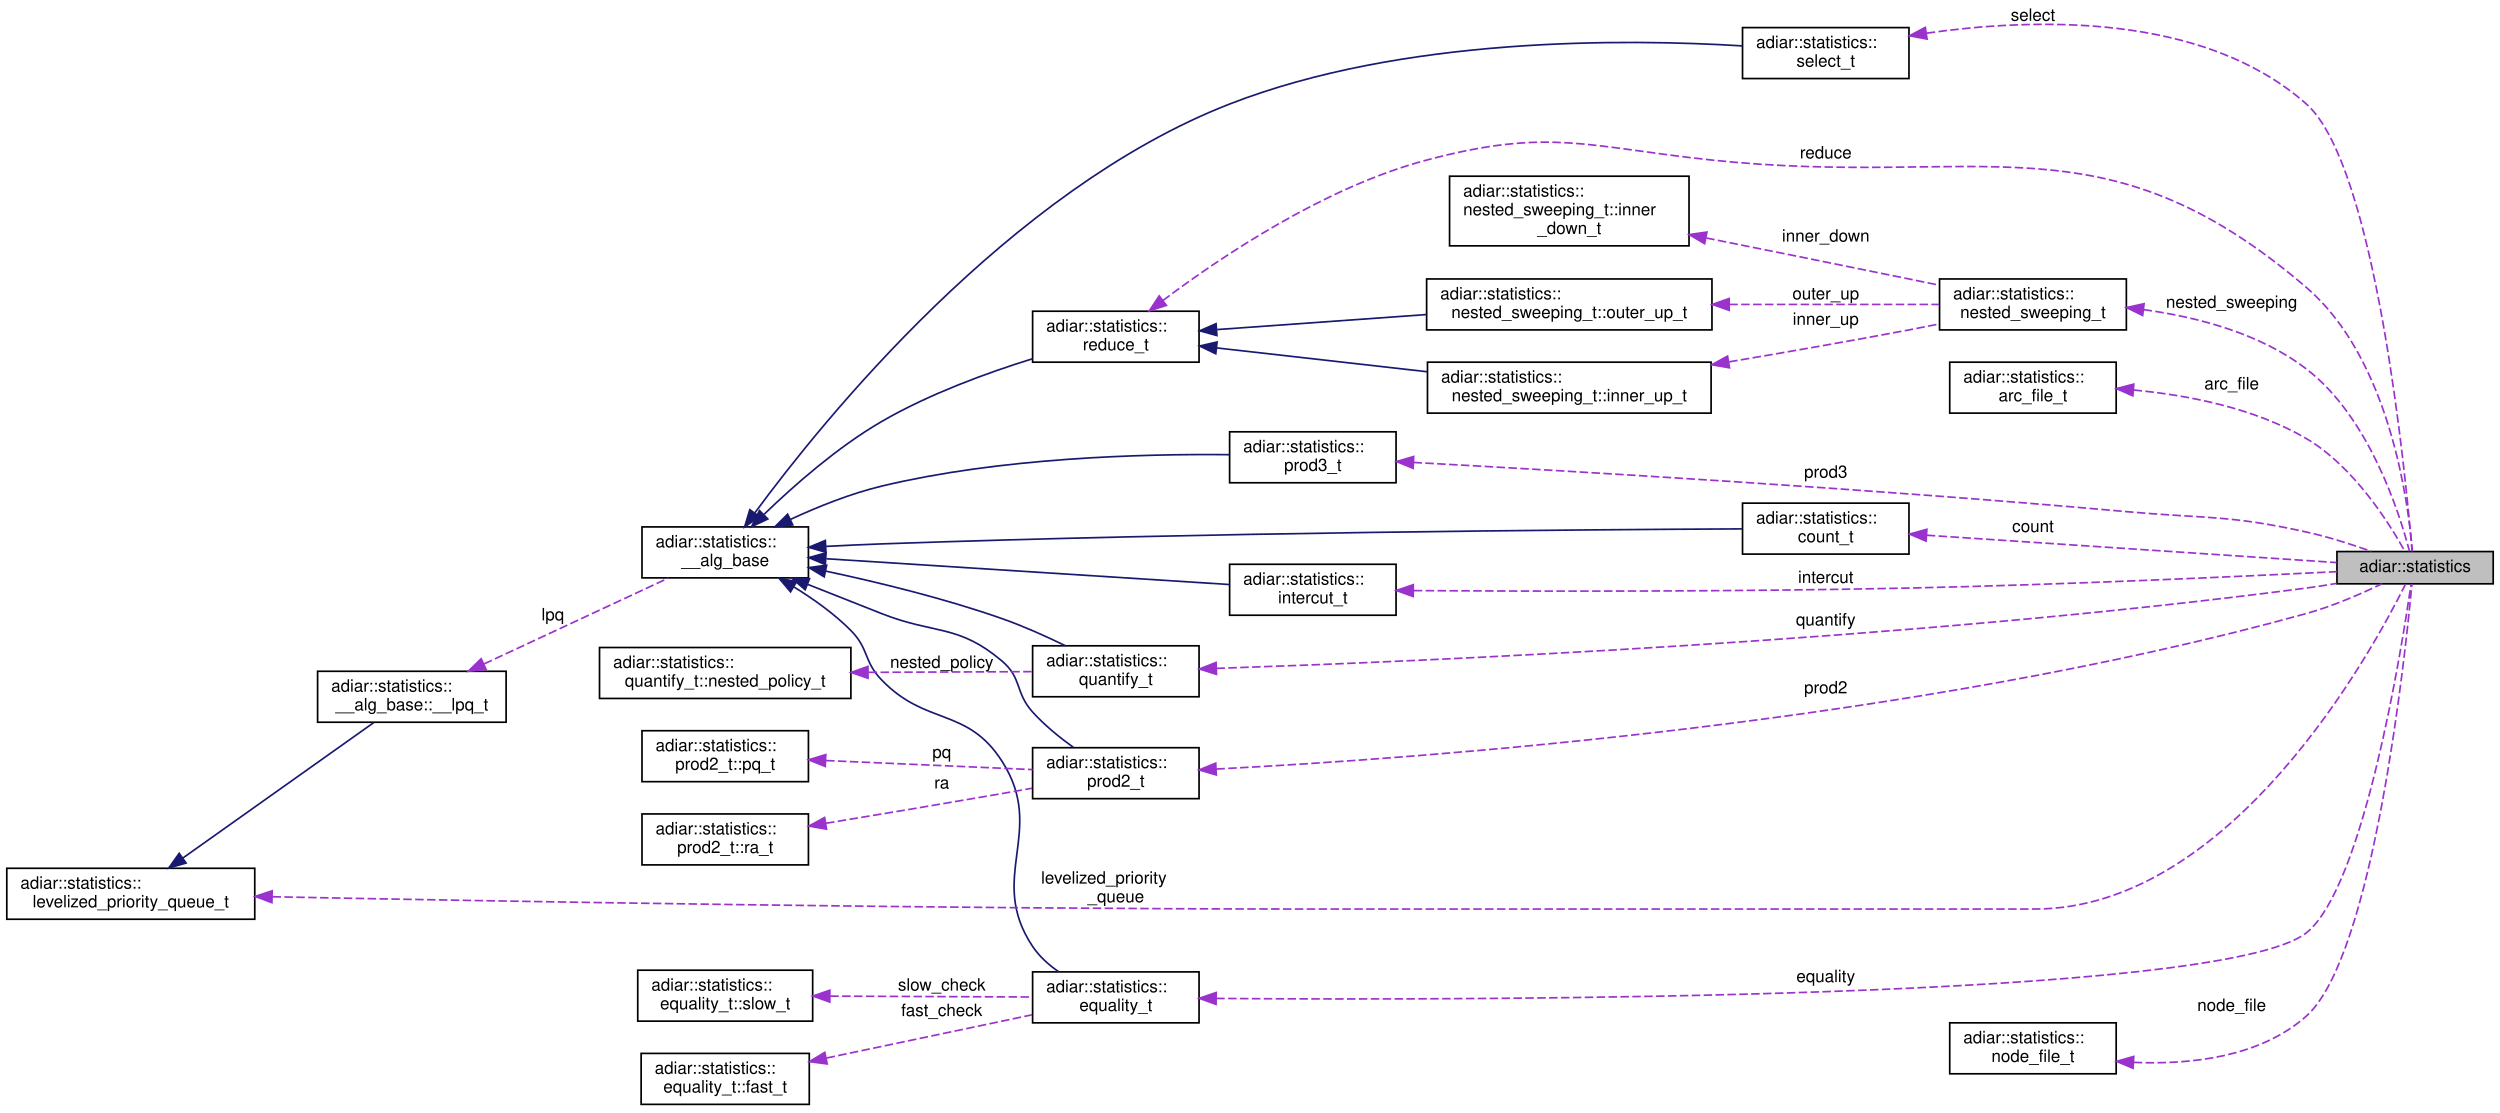
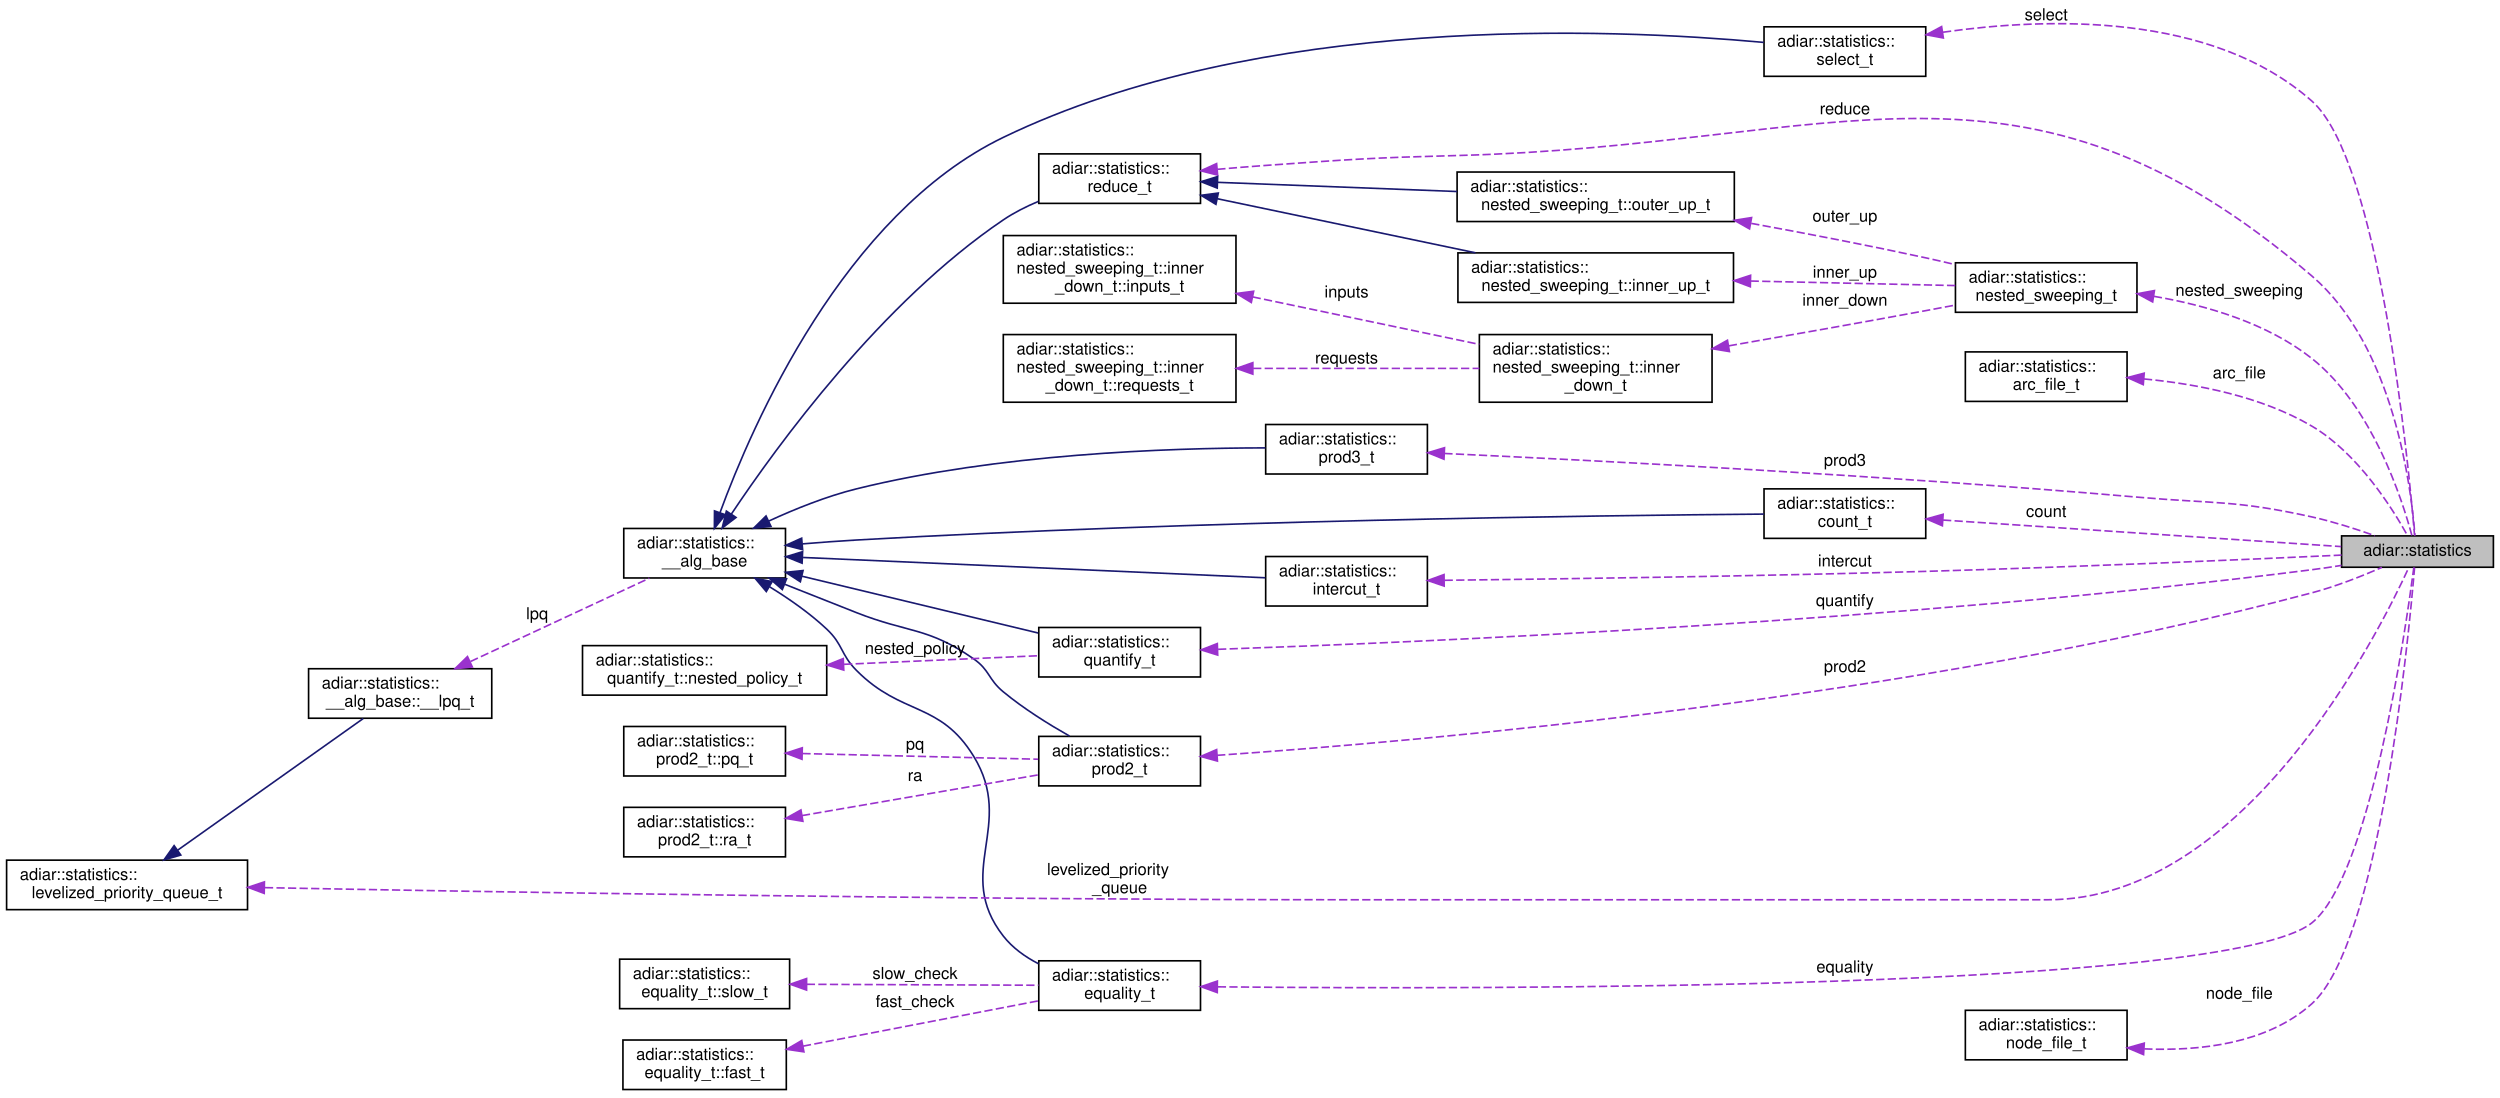
- <svg xmlns="http://www.w3.org/2000/svg" xmlns:xlink="http://www.w3.org/1999/xlink" width="1472pt" height="655pt" viewBox="0.00 0.00 1472.00 654.50">
-   <g id="graph0" class="graph" transform="scale(1 1) rotate(0) translate(4 650.5)">
+ <svg xmlns="http://www.w3.org/2000/svg" xmlns:xlink="http://www.w3.org/1999/xlink" width="1515pt" height="665pt" viewBox="0.00 0.00 1515.00 664.50">
+   <g id="graph0" class="graph" transform="scale(1 1) rotate(0) translate(4 660.5)">
    <g id="node1" class="node">
      <g id="a_node1">
        <a xlink:title="Available statistics from algorithm's and data structures.">
-           <polygon fill="#bfbfbf" stroke="black" points="1372,-307 1372,-326 1464,-326 1464,-307 1372,-307" />
-           <text text-anchor="middle" x="1418" y="-314" font-family="Helvetica,sans-Serif" font-size="10.00">adiar::statistics</text>
+           <polygon fill="#bfbfbf" stroke="black" points="1415,-317 1415,-336 1507,-336 1507,-317 1415,-317" />
+           <text text-anchor="middle" x="1461" y="-324" font-family="Helvetica,sans-Serif" font-size="10.00">adiar::statistics</text>
        </a>
      </g>
    </g>
    <g id="node2" class="node">
      <g id="a_node2">
        <a xlink:href="structadiar_1_1statistics_1_1intercut__t.html" target="_top" xlink:title="Intercut algorithm statistics.">
-           <polygon fill="none" stroke="black" points="720,-288.5 720,-318.5 818,-318.5 818,-288.5 720,-288.5" />
-           <text text-anchor="start" x="728" y="-306.5" font-family="Helvetica,sans-Serif" font-size="10.00">adiar::statistics::</text>
-           <text text-anchor="middle" x="769" y="-295.5" font-family="Helvetica,sans-Serif" font-size="10.00">intercut_t</text>
+           <polygon fill="none" stroke="black" points="763,-293.5 763,-323.5 861,-323.5 861,-293.5 763,-293.5" />
+           <text text-anchor="start" x="771" y="-311.5" font-family="Helvetica,sans-Serif" font-size="10.00">adiar::statistics::</text>
+           <text text-anchor="middle" x="812" y="-300.5" font-family="Helvetica,sans-Serif" font-size="10.00">intercut_t</text>
        </a>
      </g>
    </g>
    <g id="edge1" class="edge">
-       <path fill="none" stroke="#9a32cd" stroke-dasharray="5,2" d="M828.43,-303C897.92,-302.55 1017.43,-302.28 1120,-304.5 1209.38,-306.43 1313.81,-311.25 1371.98,-314.15" />
-       <polygon fill="#9a32cd" stroke="#9a32cd" points="828.11,-299.5 818.13,-303.07 828.15,-306.5 828.11,-299.5" />
-       <text text-anchor="middle" x="1071" y="-307.5" font-family="Helvetica,sans-Serif" font-size="10.00"> intercut</text>
+       <path fill="none" stroke="#9a32cd" stroke-dasharray="5,2" d="M871.43,-309.09C940.93,-309.88 1060.44,-311.55 1163,-314.5 1252.37,-317.07 1356.8,-321.66 1414.98,-324.36" />
+       <polygon fill="#9a32cd" stroke="#9a32cd" points="871.17,-305.58 861.13,-308.97 871.09,-312.58 871.17,-305.58" />
+       <text text-anchor="middle" x="1114" y="-317.5" font-family="Helvetica,sans-Serif" font-size="10.00"> intercut</text>
    </g>
    <g id="node3" class="node">
      <g id="a_node3">
        <a xlink:href="structadiar_1_1statistics_1_1____alg__base.html" target="_top" xlink:title="Common statistics for all algorithms.">
          <polygon fill="none" stroke="black" points="374,-310.5 374,-340.5 472,-340.5 472,-310.5 374,-310.5" />
          <text text-anchor="start" x="382" y="-328.5" font-family="Helvetica,sans-Serif" font-size="10.00">adiar::statistics::</text>
          <text text-anchor="middle" x="423" y="-317.5" font-family="Helvetica,sans-Serif" font-size="10.00">__alg_base</text>
        </a>
      </g>
    </g>
    <g id="edge2" class="edge">
-       <path fill="none" stroke="midnightblue" d="M482.56,-321.75C549.45,-317.48 657.66,-310.56 719.86,-306.58" />
-       <polygon fill="midnightblue" stroke="midnightblue" points="481.95,-318.29 472.19,-322.42 482.4,-325.27 481.95,-318.29" />
+       <path fill="none" stroke="midnightblue" d="M482.65,-322.92C559.2,-319.56 691.75,-313.74 762.77,-310.62" />
+       <polygon fill="midnightblue" stroke="midnightblue" points="482.07,-319.45 472.23,-323.38 482.38,-326.44 482.07,-319.45" />
    </g>
    <g id="node6" class="node">
      <g id="a_node6">
        <a xlink:href="structadiar_1_1statistics_1_1select__t.html" target="_top" xlink:title="Select algorithm statistics.">
-           <polygon fill="none" stroke="black" points="1022,-604.5 1022,-634.5 1120,-634.5 1120,-604.5 1022,-604.5" />
-           <text text-anchor="start" x="1030" y="-622.5" font-family="Helvetica,sans-Serif" font-size="10.00">adiar::statistics::</text>
-           <text text-anchor="middle" x="1071" y="-611.5" font-family="Helvetica,sans-Serif" font-size="10.00">select_t</text>
+           <polygon fill="none" stroke="black" points="1065,-614.5 1065,-644.5 1163,-644.5 1163,-614.5 1065,-614.5" />
+           <text text-anchor="start" x="1073" y="-632.5" font-family="Helvetica,sans-Serif" font-size="10.00">adiar::statistics::</text>
+           <text text-anchor="middle" x="1114" y="-621.5" font-family="Helvetica,sans-Serif" font-size="10.00">select_t</text>
        </a>
      </g>
    </g>
    <g id="edge6" class="edge">
-       <path fill="none" stroke="midnightblue" d="M440.51,-348.86C480.76,-403.53 590.22,-539 720,-589.5 821.88,-629.14 952.68,-627.98 1021.96,-623.72" />
-       <polygon fill="midnightblue" stroke="midnightblue" points="443.15,-346.54 434.44,-340.5 437.49,-350.65 443.15,-346.54" />
+       <path fill="none" stroke="midnightblue" d="M432.28,-349.98C451.98,-403.7 507.35,-530.82 604,-577.5 758.97,-652.35 970.92,-643.69 1064.84,-635.05" />
+       <polygon fill="midnightblue" stroke="midnightblue" points="435.57,-348.79 428.91,-340.55 428.98,-351.15 435.57,-348.79" />
    </g>
    <g id="node8" class="node">
      <g id="a_node8">
        <a xlink:href="structadiar_1_1statistics_1_1prod2__t.html" target="_top" xlink:title="2-ary Product Construction algorithm statistics.">
-           <polygon fill="none" stroke="black" points="604,-180.5 604,-210.5 702,-210.5 702,-180.5 604,-180.5" />
-           <text text-anchor="start" x="612" y="-198.5" font-family="Helvetica,sans-Serif" font-size="10.00">adiar::statistics::</text>
-           <text text-anchor="middle" x="653" y="-187.5" font-family="Helvetica,sans-Serif" font-size="10.00">prod2_t</text>
+           <polygon fill="none" stroke="black" points="625.5,-184.5 625.5,-214.5 723.5,-214.5 723.5,-184.5 625.5,-184.5" />
+           <text text-anchor="start" x="633.5" y="-202.5" font-family="Helvetica,sans-Serif" font-size="10.00">adiar::statistics::</text>
+           <text text-anchor="middle" x="674.5" y="-191.5" font-family="Helvetica,sans-Serif" font-size="10.00">prod2_t</text>
        </a>
      </g>
    </g>
    <g id="edge9" class="edge">
-       <path fill="none" stroke="midnightblue" d="M471.52,-306.69C485.52,-301.15 500.88,-295.08 515,-289.5 546.55,-277.04 560.12,-283.43 586,-261.5 597.86,-251.45 593.59,-243.05 604,-231.5 610.98,-223.76 619.83,-216.58 628.02,-210.69" />
+       <path fill="none" stroke="midnightblue" d="M471.52,-306.69C485.52,-301.15 500.88,-295.08 515,-289.5 546.55,-277.04 558.14,-280.84 586,-261.5 595.82,-254.68 594.78,-249.12 604,-241.5 616.28,-231.35 631.26,-221.98 644.16,-214.67" />
      <polygon fill="midnightblue" stroke="midnightblue" points="470.08,-303.49 462.07,-310.43 472.66,-310 470.08,-303.49" />
    </g>
    <g id="node13" class="node">
      <g id="a_node13">
        <a xlink:href="structadiar_1_1statistics_1_1reduce__t.html" target="_top" xlink:title="Reduce algorithm statistics.">
-           <polygon fill="none" stroke="black" points="604,-437.5 604,-467.5 702,-467.5 702,-437.5 604,-437.5" />
-           <text text-anchor="start" x="612" y="-455.5" font-family="Helvetica,sans-Serif" font-size="10.00">adiar::statistics::</text>
-           <text text-anchor="middle" x="653" y="-444.5" font-family="Helvetica,sans-Serif" font-size="10.00">reduce_t</text>
+           <polygon fill="none" stroke="black" points="625.5,-537.5 625.5,-567.5 723.5,-567.5 723.5,-537.5 625.5,-537.5" />
+           <text text-anchor="start" x="633.5" y="-555.5" font-family="Helvetica,sans-Serif" font-size="10.00">adiar::statistics::</text>
+           <text text-anchor="middle" x="674.5" y="-544.5" font-family="Helvetica,sans-Serif" font-size="10.00">reduce_t</text>
        </a>
      </g>
    </g>
    <g id="edge15" class="edge">
-       <path fill="none" stroke="midnightblue" d="M445.92,-347.94C463.37,-364.79 489.08,-387.45 515,-402.5 542.81,-418.65 576.74,-431.08 603.88,-439.51" />
-       <polygon fill="midnightblue" stroke="midnightblue" points="448.1,-345.17 438.51,-340.66 443.19,-350.16 448.1,-345.17" />
-     </g>
-     <g id="node16" class="node">
-       <g id="a_node16">
-         <a xlink:href="structadiar_1_1statistics_1_1quantify__t.html" target="_top" xlink:title="Quantification algorithm statistics.">
-           <polygon fill="none" stroke="black" points="604,-240.5 604,-270.5 702,-270.5 702,-240.5 604,-240.5" />
-           <text text-anchor="start" x="612" y="-258.5" font-family="Helvetica,sans-Serif" font-size="10.00">adiar::statistics::</text>
-           <text text-anchor="middle" x="653" y="-247.5" font-family="Helvetica,sans-Serif" font-size="10.00">quantify_t</text>
-         </a>
-       </g>
-     </g>
-     <g id="edge20" class="edge">
-       <path fill="none" stroke="midnightblue" d="M482.09,-314.5C513.33,-307.85 552.26,-298.35 586,-286.5 598.54,-282.1 611.9,-276.09 623.29,-270.54" />
-       <polygon fill="midnightblue" stroke="midnightblue" points="481.3,-311.09 472.23,-316.56 482.74,-317.94 481.3,-311.09" />
+       <path fill="none" stroke="midnightblue" d="M439.16,-349.16C466.99,-390.85 530.21,-477.65 604,-527.5 610.48,-531.88 617.82,-535.59 625.24,-538.7" />
+       <polygon fill="midnightblue" stroke="midnightblue" points="442.04,-347.17 433.61,-340.75 436.19,-351.03 442.04,-347.17" />
    </g>
    <g id="node18" class="node">
      <g id="a_node18">
+         <a xlink:href="structadiar_1_1statistics_1_1quantify__t.html" target="_top" xlink:title="Quantification algorithm statistics.">
+           <polygon fill="none" stroke="black" points="625.5,-250.5 625.5,-280.5 723.5,-280.5 723.5,-250.5 625.5,-250.5" />
+           <text text-anchor="start" x="633.5" y="-268.5" font-family="Helvetica,sans-Serif" font-size="10.00">adiar::statistics::</text>
+           <text text-anchor="middle" x="674.5" y="-257.5" font-family="Helvetica,sans-Serif" font-size="10.00">quantify_t</text>
+         </a>
+       </g>
+     </g>
+     <g id="edge22" class="edge">
+       <path fill="none" stroke="midnightblue" d="M481.96,-311.56C525.41,-301.11 584.18,-286.98 625.12,-277.14" />
+       <polygon fill="midnightblue" stroke="midnightblue" points="481.01,-308.19 472.11,-313.93 482.65,-315 481.01,-308.19" />
+     </g>
+     <g id="node20" class="node">
+       <g id="a_node20">
        <a xlink:href="structadiar_1_1statistics_1_1prod3__t.html" target="_top" xlink:title="3-ary Product Construction algorithm statistics.">
-           <polygon fill="none" stroke="black" points="720,-366.5 720,-396.5 818,-396.5 818,-366.5 720,-366.5" />
-           <text text-anchor="start" x="728" y="-384.5" font-family="Helvetica,sans-Serif" font-size="10.00">adiar::statistics::</text>
-           <text text-anchor="middle" x="769" y="-373.5" font-family="Helvetica,sans-Serif" font-size="10.00">prod3_t</text>
-         </a>
-       </g>
-     </g>
-     <g id="edge23" class="edge">
-       <path fill="none" stroke="midnightblue" d="M461.31,-344.87C477.4,-352.33 496.7,-360.1 515,-364.5 584.77,-381.28 668.26,-383.58 719.71,-383.04" />
-       <polygon fill="midnightblue" stroke="midnightblue" points="462.77,-341.69 452.24,-340.55 459.76,-348.01 462.77,-341.69" />
-     </g>
-     <g id="node19" class="node">
-       <g id="a_node19">
+           <polygon fill="none" stroke="black" points="763,-373.5 763,-403.5 861,-403.5 861,-373.5 763,-373.5" />
+           <text text-anchor="start" x="771" y="-391.5" font-family="Helvetica,sans-Serif" font-size="10.00">adiar::statistics::</text>
+           <text text-anchor="middle" x="812" y="-380.5" font-family="Helvetica,sans-Serif" font-size="10.00">prod3_t</text>
+         </a>
+       </g>
+     </g>
+     <g id="edge25" class="edge">
+       <path fill="none" stroke="midnightblue" d="M461.71,-344.92C477.73,-352.3 496.87,-360.01 515,-364.5 600.45,-385.67 703.6,-389.28 762.82,-389.33" />
+       <polygon fill="midnightblue" stroke="midnightblue" points="463.21,-341.75 452.67,-340.64 460.21,-348.08 463.21,-341.75" />
+     </g>
+     <g id="node21" class="node">
+       <g id="a_node21">
        <a xlink:href="structadiar_1_1statistics_1_1equality__t.html" target="_top" xlink:title="Equality Checking algorithm statistics.">
-           <polygon fill="none" stroke="black" points="604,-48.5 604,-78.5 702,-78.5 702,-48.5 604,-48.5" />
-           <text text-anchor="start" x="612" y="-66.5" font-family="Helvetica,sans-Serif" font-size="10.00">adiar::statistics::</text>
-           <text text-anchor="middle" x="653" y="-55.5" font-family="Helvetica,sans-Serif" font-size="10.00">equality_t</text>
-         </a>
-       </g>
-     </g>
-     <g id="edge26" class="edge">
-       <path fill="none" stroke="midnightblue" d="M463.37,-305.19C475.01,-298.05 487.24,-289.32 497,-279.5 507.69,-268.74 504.48,-261.43 515,-250.5 541.4,-223.05 565.45,-234.57 586,-202.5 612.5,-161.16 576.77,-134.36 604,-93.5 607.92,-87.61 613.44,-82.66 619.34,-78.59" />
-       <polygon fill="midnightblue" stroke="midnightblue" points="461.47,-302.25 454.63,-310.34 465.02,-308.28 461.47,-302.25" />
-     </g>
-     <g id="node22" class="node">
-       <g id="a_node22">
+           <polygon fill="none" stroke="black" points="625.5,-48.5 625.5,-78.5 723.5,-78.5 723.5,-48.5 625.5,-48.5" />
+           <text text-anchor="start" x="633.5" y="-66.5" font-family="Helvetica,sans-Serif" font-size="10.00">adiar::statistics::</text>
+           <text text-anchor="middle" x="674.5" y="-55.5" font-family="Helvetica,sans-Serif" font-size="10.00">equality_t</text>
+         </a>
+       </g>
+     </g>
+     <g id="edge28" class="edge">
+       <path fill="none" stroke="midnightblue" d="M462.36,-305.15C474.16,-297.91 486.74,-289.15 497,-279.5 506.98,-270.12 505.36,-264.22 515,-254.5 542.55,-226.73 565.52,-235.82 586,-202.5 611.71,-160.67 573.76,-132.18 604,-93.5 609.58,-86.36 617.21,-80.88 625.36,-76.7" />
+       <polygon fill="midnightblue" stroke="midnightblue" points="460.37,-302.26 453.54,-310.36 463.93,-308.29 460.37,-302.26" />
+     </g>
+     <g id="node24" class="node">
+       <g id="a_node24">
        <a xlink:href="structadiar_1_1statistics_1_1count__t.html" target="_top" xlink:title="Counting algorithm statistics.">
-           <polygon fill="none" stroke="black" points="1022,-324.5 1022,-354.5 1120,-354.5 1120,-324.5 1022,-324.5" />
-           <text text-anchor="start" x="1030" y="-342.5" font-family="Helvetica,sans-Serif" font-size="10.00">adiar::statistics::</text>
-           <text text-anchor="middle" x="1071" y="-331.5" font-family="Helvetica,sans-Serif" font-size="10.00">count_t</text>
-         </a>
-       </g>
-     </g>
-     <g id="edge30" class="edge">
-       <path fill="none" stroke="midnightblue" d="M482.39,-329.04C493.23,-329.61 504.46,-330.12 515,-330.5 702.32,-337.16 925.37,-338.9 1021.73,-339.34" />
-       <polygon fill="midnightblue" stroke="midnightblue" points="482.33,-325.54 472.16,-328.49 481.95,-332.53 482.33,-325.54" />
+           <polygon fill="none" stroke="black" points="1065,-334.5 1065,-364.5 1163,-364.5 1163,-334.5 1065,-334.5" />
+           <text text-anchor="start" x="1073" y="-352.5" font-family="Helvetica,sans-Serif" font-size="10.00">adiar::statistics::</text>
+           <text text-anchor="middle" x="1114" y="-341.5" font-family="Helvetica,sans-Serif" font-size="10.00">count_t</text>
+         </a>
+       </g>
+     </g>
+     <g id="edge32" class="edge">
+       <path fill="none" stroke="midnightblue" d="M482.37,-331.16C493.21,-332.06 504.44,-332.9 515,-333.5 719.26,-345.2 963.27,-348.37 1064.9,-349.21" />
+       <polygon fill="midnightblue" stroke="midnightblue" points="482.39,-327.65 472.13,-330.28 481.8,-334.63 482.39,-327.65" />
    </g>
    <g id="node4" class="node">
      <g id="a_node4">
        <a xlink:href="structadiar_1_1statistics_1_1____alg__base_1_1____lpq__t.html" target="_top" xlink:title="Type and usage of this algorithm's levelized priority queue.">
          <polygon fill="none" stroke="black" points="183,-225.5 183,-255.5 294,-255.5 294,-225.5 183,-225.5" />
          <text text-anchor="start" x="191" y="-243.5" font-family="Helvetica,sans-Serif" font-size="10.00">adiar::statistics::</text>
          <text text-anchor="middle" x="238.5" y="-232.5" font-family="Helvetica,sans-Serif" font-size="10.00">__alg_base::__lpq_t</text>
        </a>
      </g>
    </g>
    <g id="edge3" class="edge">
      <path fill="none" stroke="#9a32cd" stroke-dasharray="5,2" d="M281.06,-259.86C313.95,-275.17 359.23,-296.26 389.5,-310.36" />
      <polygon fill="#9a32cd" stroke="#9a32cd" points="282.25,-256.55 271.71,-255.5 279.29,-262.9 282.25,-256.55" />
      <text text-anchor="middle" x="321.5" y="-285.5" font-family="Helvetica,sans-Serif" font-size="10.00"> lpq</text>
    </g>
    <g id="node5" class="node">
      <g id="a_node5">
        <a xlink:href="structadiar_1_1statistics_1_1levelized__priority__queue__t.html" target="_top" xlink:title="Levelized Priority Queue statistics.">
          <polygon fill="none" stroke="black" points="0,-109.5 0,-139.5 146,-139.5 146,-109.5 0,-109.5" />
          <text text-anchor="start" x="8" y="-127.5" font-family="Helvetica,sans-Serif" font-size="10.00">adiar::statistics::</text>
          <text text-anchor="middle" x="73" y="-116.5" font-family="Helvetica,sans-Serif" font-size="10.00">levelized_priority_queue_t</text>
        </a>
      </g>
    </g>
-     <g id="edge31" class="edge">
-       <path fill="none" stroke="#9a32cd" stroke-dasharray="5,2" d="M156.45,-122.74C286.45,-120.12 547,-115.5 768,-115.5 768,-115.5 768,-115.5 1194,-115.5 1309.71,-115.5 1392.43,-266.65 1412.37,-306.81" />
-       <polygon fill="#9a32cd" stroke="#9a32cd" points="156.11,-119.25 146.18,-122.95 156.25,-126.24 156.11,-119.25" />
-       <text text-anchor="start" x="609" y="-130.5" font-family="Helvetica,sans-Serif" font-size="10.00"> levelized_priority</text>
-       <text text-anchor="middle" x="653" y="-119.5" font-family="Helvetica,sans-Serif" font-size="10.00">_queue</text>
+     <g id="edge33" class="edge">
+       <path fill="none" stroke="#9a32cd" stroke-dasharray="5,2" d="M156.53,-122.84C292.8,-120.23 573.42,-115.5 811,-115.5 811,-115.5 811,-115.5 1237,-115.5 1355.86,-115.5 1436.86,-275.61 1455.76,-316.89" />
+       <polygon fill="#9a32cd" stroke="#9a32cd" points="156.11,-119.34 146.18,-123.03 156.24,-126.34 156.11,-119.34" />
+       <text text-anchor="start" x="630.5" y="-130.5" font-family="Helvetica,sans-Serif" font-size="10.00"> levelized_priority</text>
+       <text text-anchor="middle" x="674.5" y="-119.5" font-family="Helvetica,sans-Serif" font-size="10.00">_queue</text>
    </g>
    <g id="edge4" class="edge">
      <path fill="none" stroke="midnightblue" d="M103.6,-145.5C136.06,-168.53 187.35,-204.92 216.12,-225.33" />
      <polygon fill="midnightblue" stroke="midnightblue" points="105.56,-142.6 95.37,-139.66 101.51,-148.31 105.56,-142.6" />
    </g>
    <g id="edge5" class="edge">
-       <path fill="none" stroke="#9a32cd" stroke-dasharray="5,2" d="M1130.45,-631.23C1193.55,-640.26 1293.17,-643.39 1354,-589.5 1394.87,-553.29 1412.51,-370.64 1416.23,-326.24" />
-       <polygon fill="#9a32cd" stroke="#9a32cd" points="1130.67,-627.73 1120.26,-629.68 1129.62,-634.65 1130.67,-627.73" />
-       <text text-anchor="middle" x="1193" y="-638.5" font-family="Helvetica,sans-Serif" font-size="10.00"> select</text>
+       <path fill="none" stroke="#9a32cd" stroke-dasharray="5,2" d="M1173.45,-641.23C1236.55,-650.26 1336.17,-653.39 1397,-599.5 1437.87,-563.29 1455.51,-380.64 1459.23,-336.24" />
+       <polygon fill="#9a32cd" stroke="#9a32cd" points="1173.67,-637.73 1163.26,-639.68 1172.62,-644.65 1173.67,-637.73" />
+       <text text-anchor="middle" x="1236" y="-648.5" font-family="Helvetica,sans-Serif" font-size="10.00"> select</text>
    </g>
    <g id="node7" class="node">
      <g id="a_node7">
        <a xlink:href="structadiar_1_1statistics_1_1arc__file__t.html" target="_top" xlink:title="Arc Files statistics.">
-           <polygon fill="none" stroke="black" points="1144,-407.5 1144,-437.5 1242,-437.5 1242,-407.5 1144,-407.5" />
-           <text text-anchor="start" x="1152" y="-425.5" font-family="Helvetica,sans-Serif" font-size="10.00">adiar::statistics::</text>
-           <text text-anchor="middle" x="1193" y="-414.5" font-family="Helvetica,sans-Serif" font-size="10.00">arc_file_t</text>
+           <polygon fill="none" stroke="black" points="1187,-417.5 1187,-447.5 1285,-447.5 1285,-417.5 1187,-417.5" />
+           <text text-anchor="start" x="1195" y="-435.5" font-family="Helvetica,sans-Serif" font-size="10.00">adiar::statistics::</text>
+           <text text-anchor="middle" x="1236" y="-424.5" font-family="Helvetica,sans-Serif" font-size="10.00">arc_file_t</text>
        </a>
      </g>
    </g>
    <g id="edge7" class="edge">
-       <path fill="none" stroke="#9a32cd" stroke-dasharray="5,2" d="M1252.23,-421.11C1284.15,-418.1 1323.34,-410.55 1354,-392.5 1381.91,-376.07 1402.95,-342.47 1412.05,-326.02" />
-       <polygon fill="#9a32cd" stroke="#9a32cd" points="1251.82,-417.64 1242.14,-421.94 1252.39,-424.61 1251.82,-417.64" />
-       <text text-anchor="middle" x="1310" y="-421.5" font-family="Helvetica,sans-Serif" font-size="10.00"> arc_file</text>
+       <path fill="none" stroke="#9a32cd" stroke-dasharray="5,2" d="M1295.23,-431.11C1327.15,-428.1 1366.34,-420.55 1397,-402.5 1424.91,-386.07 1445.95,-352.47 1455.05,-336.02" />
+       <polygon fill="#9a32cd" stroke="#9a32cd" points="1294.82,-427.64 1285.14,-431.94 1295.39,-434.61 1294.82,-427.64" />
+       <text text-anchor="middle" x="1353" y="-431.5" font-family="Helvetica,sans-Serif" font-size="10.00"> arc_file</text>
    </g>
    <g id="edge8" class="edge">
-       <path fill="none" stroke="#9a32cd" stroke-dasharray="5,2" d="M712.19,-197.94C833.58,-204.2 1121.78,-225.13 1354,-289.5 1369.48,-293.79 1386.15,-301.06 1398.46,-306.98" />
-       <polygon fill="#9a32cd" stroke="#9a32cd" points="712.17,-194.44 702.01,-197.43 711.82,-201.43 712.17,-194.44" />
-       <text text-anchor="middle" x="1071" y="-242.5" font-family="Helvetica,sans-Serif" font-size="10.00"> prod2</text>
+       <path fill="none" stroke="#9a32cd" stroke-dasharray="5,2" d="M733.57,-203.02C857.35,-211.55 1155.55,-237.5 1397,-301.5 1411.56,-305.36 1427.31,-311.61 1439.42,-316.89" />
+       <polygon fill="#9a32cd" stroke="#9a32cd" points="733.76,-199.53 723.55,-202.34 733.29,-206.51 733.76,-199.53" />
+       <text text-anchor="middle" x="1114" y="-253.5" font-family="Helvetica,sans-Serif" font-size="10.00"> prod2</text>
    </g>
    <g id="node9" class="node">
      <g id="a_node9">
        <a xlink:href="structadiar_1_1statistics_1_1prod2__t_1_1ra__t.html" target="_top" xlink:title="Statistics for the double priority queue implementation.">
          <polygon fill="none" stroke="black" points="374,-141.5 374,-171.5 472,-171.5 472,-141.5 374,-141.5" />
          <text text-anchor="start" x="382" y="-159.5" font-family="Helvetica,sans-Serif" font-size="10.00">adiar::statistics::</text>
          <text text-anchor="middle" x="423" y="-148.5" font-family="Helvetica,sans-Serif" font-size="10.00">prod2_t::ra_t</text>
        </a>
      </g>
    </g>
    <g id="edge10" class="edge">
-       <path fill="none" stroke="#9a32cd" stroke-dasharray="5,2" d="M482.38,-166.02C513.21,-171.1 551.68,-177.52 586,-183.5 591.74,-184.5 597.75,-185.57 603.71,-186.64" />
-       <polygon fill="#9a32cd" stroke="#9a32cd" points="482.67,-162.52 472.23,-164.35 481.53,-169.43 482.67,-162.52" />
-       <text text-anchor="middle" x="550.5" y="-186.5" font-family="Helvetica,sans-Serif" font-size="10.00"> ra</text>
+       <path fill="none" stroke="#9a32cd" stroke-dasharray="5,2" d="M481.96,-166.49C525.41,-173.98 584.18,-184.11 625.12,-191.16" />
+       <polygon fill="#9a32cd" stroke="#9a32cd" points="482.56,-163.04 472.11,-164.79 481.37,-169.94 482.56,-163.04" />
+       <text text-anchor="middle" x="550.5" y="-187.5" font-family="Helvetica,sans-Serif" font-size="10.00"> ra</text>
    </g>
    <g id="node10" class="node">
      <g id="a_node10">
        <a xlink:href="structadiar_1_1statistics_1_1prod2__t_1_1pq__t.html" target="_top" xlink:title="Statistics for the double priority queue implementation.">
          <polygon fill="none" stroke="black" points="374,-190.5 374,-220.5 472,-220.5 472,-190.5 374,-190.5" />
          <text text-anchor="start" x="382" y="-208.5" font-family="Helvetica,sans-Serif" font-size="10.00">adiar::statistics::</text>
          <text text-anchor="middle" x="423" y="-197.5" font-family="Helvetica,sans-Serif" font-size="10.00">prod2_t::pq_t</text>
        </a>
      </g>
    </g>
    <g id="edge11" class="edge">
-       <path fill="none" stroke="#9a32cd" stroke-dasharray="5,2" d="M482.4,-202.94C520.1,-201.29 568.54,-199.16 603.99,-197.61" />
-       <polygon fill="#9a32cd" stroke="#9a32cd" points="481.91,-199.46 472.07,-203.39 482.22,-206.45 481.91,-199.46" />
-       <text text-anchor="middle" x="550.5" y="-204.5" font-family="Helvetica,sans-Serif" font-size="10.00"> pq</text>
+       <path fill="none" stroke="#9a32cd" stroke-dasharray="5,2" d="M482.24,-204.1C525.66,-203.06 584.27,-201.65 625.12,-200.66" />
+       <polygon fill="#9a32cd" stroke="#9a32cd" points="482.02,-200.6 472.11,-204.34 482.19,-207.6 482.02,-200.6" />
+       <text text-anchor="middle" x="550.5" y="-206.5" font-family="Helvetica,sans-Serif" font-size="10.00"> pq</text>
    </g>
    <g id="node11" class="node">
      <g id="a_node11">
        <a xlink:href="structadiar_1_1statistics_1_1nested__sweeping__t.html" target="_top" xlink:title="Nested Sweeping statistics.">
-           <polygon fill="none" stroke="black" points="1138,-456.5 1138,-486.5 1248,-486.5 1248,-456.5 1138,-456.5" />
-           <text text-anchor="start" x="1146" y="-474.5" font-family="Helvetica,sans-Serif" font-size="10.00">adiar::statistics::</text>
-           <text text-anchor="middle" x="1193" y="-463.5" font-family="Helvetica,sans-Serif" font-size="10.00">nested_sweeping_t</text>
+           <polygon fill="none" stroke="black" points="1181,-471.5 1181,-501.5 1291,-501.5 1291,-471.5 1181,-471.5" />
+           <text text-anchor="start" x="1189" y="-489.5" font-family="Helvetica,sans-Serif" font-size="10.00">adiar::statistics::</text>
+           <text text-anchor="middle" x="1236" y="-478.5" font-family="Helvetica,sans-Serif" font-size="10.00">nested_sweeping_t</text>
        </a>
      </g>
    </g>
    <g id="edge12" class="edge">
-       <path fill="none" stroke="#9a32cd" stroke-dasharray="5,2" d="M1258.12,-468.44C1289.69,-464.1 1326.73,-454.45 1354,-433.5 1390.96,-405.11 1408.82,-348.68 1414.71,-326.13" />
-       <polygon fill="#9a32cd" stroke="#9a32cd" points="1257.58,-464.98 1248.08,-469.67 1258.44,-471.93 1257.58,-464.98" />
-       <text text-anchor="middle" x="1310" y="-469.5" font-family="Helvetica,sans-Serif" font-size="10.00"> nested_sweeping</text>
+       <path fill="none" stroke="#9a32cd" stroke-dasharray="5,2" d="M1301.21,-481.19C1332.81,-475.8 1369.83,-465.01 1397,-443.5 1433.54,-414.57 1451.64,-358.45 1457.65,-336.06" />
+       <polygon fill="#9a32cd" stroke="#9a32cd" points="1300.51,-477.76 1291.17,-482.76 1301.59,-484.67 1300.51,-477.76" />
+       <text text-anchor="middle" x="1353" y="-481.5" font-family="Helvetica,sans-Serif" font-size="10.00"> nested_sweeping</text>
    </g>
    <g id="node12" class="node">
      <g id="a_node12">
        <a xlink:href="structadiar_1_1statistics_1_1nested__sweeping__t_1_1outer__up__t.html" target="_top" xlink:title="Outer Reduce Sweep.">
-           <polygon fill="none" stroke="black" points="836,-456.5 836,-486.5 1004,-486.5 1004,-456.5 836,-456.5" />
-           <text text-anchor="start" x="844" y="-474.5" font-family="Helvetica,sans-Serif" font-size="10.00">adiar::statistics::</text>
-           <text text-anchor="middle" x="920" y="-463.5" font-family="Helvetica,sans-Serif" font-size="10.00">nested_sweeping_t::outer_up_t</text>
+           <polygon fill="none" stroke="black" points="879,-526.5 879,-556.5 1047,-556.5 1047,-526.5 879,-526.5" />
+           <text text-anchor="start" x="887" y="-544.5" font-family="Helvetica,sans-Serif" font-size="10.00">adiar::statistics::</text>
+           <text text-anchor="middle" x="963" y="-533.5" font-family="Helvetica,sans-Serif" font-size="10.00">nested_sweeping_t::outer_up_t</text>
        </a>
      </g>
    </g>
    <g id="edge13" class="edge">
-       <path fill="none" stroke="#9a32cd" stroke-dasharray="5,2" d="M1014.21,-471.5C1055.38,-471.5 1102.35,-471.5 1137.67,-471.5" />
-       <polygon fill="#9a32cd" stroke="#9a32cd" points="1014.15,-468 1004.15,-471.5 1014.15,-475 1014.15,-468" />
-       <text text-anchor="middle" x="1071" y="-474.5" font-family="Helvetica,sans-Serif" font-size="10.00"> outer_up</text>
-     </g>
-     <g id="edge24" class="edge">
-       <path fill="none" stroke="#9a32cd" stroke-dasharray="5,2" d="M680.7,-473.79C714.52,-499.27 775.69,-540.48 836,-556.5 908.17,-575.66 929.75,-564.37 1004,-556.5 1162.2,-539.74 1233.21,-585.03 1354,-481.5 1403.12,-439.4 1414.07,-354.61 1416.4,-326.1" />
-       <polygon fill="#9a32cd" stroke="#9a32cd" points="682.78,-470.97 672.71,-467.68 678.52,-476.53 682.78,-470.97" />
-       <text text-anchor="middle" x="1071" y="-557.5" font-family="Helvetica,sans-Serif" font-size="10.00"> reduce</text>
+       <path fill="none" stroke="#9a32cd" stroke-dasharray="5,2" d="M1057.24,-525.38C1090.68,-519.28 1128.62,-511.99 1163,-504.5 1168.79,-503.24 1174.83,-501.85 1180.83,-500.42" />
+       <polygon fill="#9a32cd" stroke="#9a32cd" points="1056.22,-522.01 1047.01,-527.24 1057.47,-528.9 1056.22,-522.01" />
+       <text text-anchor="middle" x="1114" y="-526.5" font-family="Helvetica,sans-Serif" font-size="10.00"> outer_up</text>
+     </g>
+     <g id="edge26" class="edge">
+       <path fill="none" stroke="#9a32cd" stroke-dasharray="5,2" d="M733.67,-558.14C743.46,-559 753.51,-559.82 763,-560.5 814.49,-564.18 827.39,-565.17 879,-566.5 1111.42,-572.51 1220.36,-644.67 1397,-493.5 1446.68,-450.99 1457.26,-365.11 1459.45,-336.23" />
+       <polygon fill="#9a32cd" stroke="#9a32cd" points="733.88,-554.65 723.61,-557.24 733.26,-561.62 733.88,-554.65" />
+       <text text-anchor="middle" x="1114" y="-591.5" font-family="Helvetica,sans-Serif" font-size="10.00"> reduce</text>
    </g>
    <g id="edge14" class="edge">
-       <path fill="none" stroke="midnightblue" d="M712.69,-456.71C748.89,-459.3 795.9,-462.67 835.89,-465.54" />
-       <polygon fill="midnightblue" stroke="midnightblue" points="712.52,-453.19 702.3,-455.96 712.02,-460.17 712.52,-453.19" />
+       <path fill="none" stroke="midnightblue" d="M733.79,-550.26C775.57,-548.66 832.44,-546.47 878.96,-544.69" />
+       <polygon fill="midnightblue" stroke="midnightblue" points="733.64,-546.77 723.78,-550.65 733.9,-553.76 733.64,-546.77" />
    </g>
    <g id="node14" class="node">
      <g id="a_node14">
        <a xlink:href="structadiar_1_1statistics_1_1nested__sweeping__t_1_1inner__up__t.html" target="_top" xlink:title="Inner Up Sweep(s)">
-           <polygon fill="none" stroke="black" points="836.5,-407.5 836.5,-437.5 1003.5,-437.5 1003.5,-407.5 836.5,-407.5" />
-           <text text-anchor="start" x="844.5" y="-425.5" font-family="Helvetica,sans-Serif" font-size="10.00">adiar::statistics::</text>
-           <text text-anchor="middle" x="920" y="-414.5" font-family="Helvetica,sans-Serif" font-size="10.00">nested_sweeping_t::inner_up_t</text>
+           <polygon fill="none" stroke="black" points="879.5,-477.5 879.5,-507.5 1046.5,-507.5 1046.5,-477.5 879.5,-477.5" />
+           <text text-anchor="start" x="887.5" y="-495.5" font-family="Helvetica,sans-Serif" font-size="10.00">adiar::statistics::</text>
+           <text text-anchor="middle" x="963" y="-484.5" font-family="Helvetica,sans-Serif" font-size="10.00">nested_sweeping_t::inner_up_t</text>
        </a>
      </g>
    </g>
    <g id="edge17" class="edge">
-       <path fill="none" stroke="midnightblue" d="M712.26,-445.9C748.68,-441.78 796.16,-436.41 836.42,-431.85" />
-       <polygon fill="midnightblue" stroke="midnightblue" points="711.84,-442.43 702.3,-447.03 712.63,-449.39 711.84,-442.43" />
+       <path fill="none" stroke="midnightblue" d="M733.71,-540.31C778.9,-530.85 841.79,-517.68 890.12,-507.55" />
+       <polygon fill="midnightblue" stroke="midnightblue" points="732.85,-536.91 723.78,-542.39 734.28,-543.77 732.85,-536.91" />
    </g>
    <g id="edge16" class="edge">
-       <path fill="none" stroke="#9a32cd" stroke-dasharray="5,2" d="M1014.12,-437.69C1047.56,-443.34 1085.52,-449.96 1120,-456.5 1125.77,-457.59 1131.79,-458.78 1137.79,-459.99" />
-       <polygon fill="#9a32cd" stroke="#9a32cd" points="1014.34,-434.18 1003.9,-435.98 1013.18,-441.09 1014.34,-434.18" />
-       <text text-anchor="middle" x="1071" y="-459.5" font-family="Helvetica,sans-Serif" font-size="10.00"> inner_up</text>
+       <path fill="none" stroke="#9a32cd" stroke-dasharray="5,2" d="M1056.88,-490.44C1098.24,-489.53 1145.49,-488.48 1180.93,-487.7" />
+       <polygon fill="#9a32cd" stroke="#9a32cd" points="1056.7,-486.95 1046.78,-490.67 1056.86,-493.94 1056.7,-486.95" />
+       <text text-anchor="middle" x="1114" y="-492.5" font-family="Helvetica,sans-Serif" font-size="10.00"> inner_up</text>
    </g>
    <g id="node15" class="node">
      <g id="a_node15">
        <a xlink:href="structadiar_1_1statistics_1_1nested__sweeping__t_1_1inner__down__t.html" target="_top" xlink:title="Root Requests generated for Inner Down Sweep.">
-           <polygon fill="none" stroke="black" points="849.5,-506 849.5,-547 990.5,-547 990.5,-506 849.5,-506" />
-           <text text-anchor="start" x="857.5" y="-535" font-family="Helvetica,sans-Serif" font-size="10.00">adiar::statistics::</text>
-           <text text-anchor="start" x="857.5" y="-524" font-family="Helvetica,sans-Serif" font-size="10.00">nested_sweeping_t::inner</text>
-           <text text-anchor="middle" x="920" y="-513" font-family="Helvetica,sans-Serif" font-size="10.00">_down_t</text>
+           <polygon fill="none" stroke="black" points="892.5,-417 892.5,-458 1033.5,-458 1033.5,-417 892.5,-417" />
+           <text text-anchor="start" x="900.5" y="-446" font-family="Helvetica,sans-Serif" font-size="10.00">adiar::statistics::</text>
+           <text text-anchor="start" x="900.5" y="-435" font-family="Helvetica,sans-Serif" font-size="10.00">nested_sweeping_t::inner</text>
+           <text text-anchor="middle" x="963" y="-424" font-family="Helvetica,sans-Serif" font-size="10.00">_down_t</text>
        </a>
      </g>
    </g>
    <g id="edge18" class="edge">
-       <path fill="none" stroke="#9a32cd" stroke-dasharray="5,2" d="M1000.62,-510.63C1037.03,-503.34 1080.71,-494.54 1120,-486.5 1125.75,-485.32 1131.77,-484.08 1137.75,-482.84" />
-       <polygon fill="#9a32cd" stroke="#9a32cd" points="999.67,-507.25 990.56,-512.64 1001.05,-514.11 999.67,-507.25" />
-       <text text-anchor="middle" x="1071" y="-508.5" font-family="Helvetica,sans-Serif" font-size="10.00"> inner_down</text>
+       <path fill="none" stroke="#9a32cd" stroke-dasharray="5,2" d="M1043.66,-451.17C1080.07,-457.51 1123.75,-465.23 1163,-472.5 1168.76,-473.57 1174.77,-474.7 1180.77,-475.85" />
+       <polygon fill="#9a32cd" stroke="#9a32cd" points="1044.04,-447.69 1033.59,-449.42 1042.84,-454.58 1044.04,-447.69" />
+       <text text-anchor="middle" x="1114" y="-475.5" font-family="Helvetica,sans-Serif" font-size="10.00"> inner_down</text>
+     </g>
+     <g id="node16" class="node">
+       <g id="a_node16">
+         <a xlink:href="structadiar_1_1statistics_1_1nested__sweeping__t_1_1inner__down__t_1_1inputs__t.html" target="_top" xlink:title=" ">
+           <polygon fill="none" stroke="black" points="604,-477 604,-518 745,-518 745,-477 604,-477" />
+           <text text-anchor="start" x="612" y="-506" font-family="Helvetica,sans-Serif" font-size="10.00">adiar::statistics::</text>
+           <text text-anchor="start" x="612" y="-495" font-family="Helvetica,sans-Serif" font-size="10.00">nested_sweeping_t::inner</text>
+           <text text-anchor="middle" x="674.5" y="-484" font-family="Helvetica,sans-Serif" font-size="10.00">_down_t::inputs_t</text>
+         </a>
+       </g>
    </g>
    <g id="edge19" class="edge">
-       <path fill="none" stroke="#9a32cd" stroke-dasharray="5,2" d="M712.25,-257.2C832.59,-261.22 1117.21,-273.45 1354,-304.5 1359.74,-305.25 1365.75,-306.19 1371.68,-307.22" />
-       <polygon fill="#9a32cd" stroke="#9a32cd" points="712.26,-253.69 702.15,-256.86 712.03,-260.69 712.26,-253.69" />
-       <text text-anchor="middle" x="1071" y="-282.5" font-family="Helvetica,sans-Serif" font-size="10.00"> quantify</text>
+       <path fill="none" stroke="#9a32cd" stroke-dasharray="5,2" d="M755.11,-480.83C798.23,-471.8 851.01,-460.74 892.46,-452.06" />
+       <polygon fill="#9a32cd" stroke="#9a32cd" points="754.29,-477.42 745.22,-482.9 755.72,-484.27 754.29,-477.42" />
+       <text text-anchor="middle" x="812" y="-480.5" font-family="Helvetica,sans-Serif" font-size="10.00"> inputs</text>
    </g>
    <g id="node17" class="node">
      <g id="a_node17">
+         <a xlink:href="structadiar_1_1statistics_1_1nested__sweeping__t_1_1inner__down__t_1_1requests__t.html" target="_top" xlink:title=" ">
+           <polygon fill="none" stroke="black" points="604,-417 604,-458 745,-458 745,-417 604,-417" />
+           <text text-anchor="start" x="612" y="-446" font-family="Helvetica,sans-Serif" font-size="10.00">adiar::statistics::</text>
+           <text text-anchor="start" x="612" y="-435" font-family="Helvetica,sans-Serif" font-size="10.00">nested_sweeping_t::inner</text>
+           <text text-anchor="middle" x="674.5" y="-424" font-family="Helvetica,sans-Serif" font-size="10.00">_down_t::requests_t</text>
+         </a>
+       </g>
+     </g>
+     <g id="edge20" class="edge">
+       <path fill="none" stroke="#9a32cd" stroke-dasharray="5,2" d="M755.38,-437.5C798.45,-437.5 851.1,-437.5 892.46,-437.5" />
+       <polygon fill="#9a32cd" stroke="#9a32cd" points="755.22,-434 745.22,-437.5 755.22,-441 755.22,-434" />
+       <text text-anchor="middle" x="812" y="-440.5" font-family="Helvetica,sans-Serif" font-size="10.00"> requests</text>
+     </g>
+     <g id="edge21" class="edge">
+       <path fill="none" stroke="#9a32cd" stroke-dasharray="5,2" d="M734.15,-267.27C857.35,-271.49 1151.93,-284.22 1397,-315.5 1402.84,-316.24 1408.96,-317.15 1414.99,-318.12" />
+       <polygon fill="#9a32cd" stroke="#9a32cd" points="733.93,-263.76 723.82,-266.92 733.69,-270.76 733.93,-263.76" />
+       <text text-anchor="middle" x="1114" y="-293.5" font-family="Helvetica,sans-Serif" font-size="10.00"> quantify</text>
+     </g>
+     <g id="node19" class="node">
+       <g id="a_node19">
        <a xlink:href="structadiar_1_1statistics_1_1quantify__t_1_1nested__policy__t.html" target="_top" xlink:title="Nested multi-variable sweeping.">
          <polygon fill="none" stroke="black" points="349,-239.5 349,-269.5 497,-269.5 497,-239.5 349,-239.5" />
          <text text-anchor="start" x="357" y="-257.5" font-family="Helvetica,sans-Serif" font-size="10.00">adiar::statistics::</text>
          <text text-anchor="middle" x="423" y="-246.5" font-family="Helvetica,sans-Serif" font-size="10.00">quantify_t::nested_policy_t</text>
        </a>
      </g>
    </g>
-     <g id="edge21" class="edge">
-       <path fill="none" stroke="#9a32cd" stroke-dasharray="5,2" d="M507.46,-254.87C539.87,-255.01 575.82,-255.17 603.77,-255.29" />
-       <polygon fill="#9a32cd" stroke="#9a32cd" points="507.1,-251.36 497.08,-254.82 507.07,-258.36 507.1,-251.36" />
-       <text text-anchor="middle" x="550.5" y="-257.5" font-family="Helvetica,sans-Serif" font-size="10.00"> nested_policy</text>
-     </g>
-     <g id="edge22" class="edge">
-       <path fill="none" stroke="#9a32cd" stroke-dasharray="5,2" d="M828.24,-378.46C918.33,-373.57 1096.85,-363.11 1248,-349.5 1295.22,-345.25 1307.7,-347.72 1354,-337.5 1366.83,-334.67 1380.73,-330.19 1392.2,-326.1" />
-       <polygon fill="#9a32cd" stroke="#9a32cd" points="828.03,-374.97 818.23,-379 828.4,-381.96 828.03,-374.97" />
-       <text text-anchor="middle" x="1071" y="-369.5" font-family="Helvetica,sans-Serif" font-size="10.00"> prod3</text>
-     </g>
-     <g id="edge25" class="edge">
-       <path fill="none" stroke="#9a32cd" stroke-dasharray="5,2" d="M712.11,-62.87C871.02,-61.67 1304.26,-62.1 1354,-101.5 1387.61,-128.13 1410.06,-268.39 1415.64,-306.78" />
-       <polygon fill="#9a32cd" stroke="#9a32cd" points="712.02,-59.37 702.05,-62.95 712.08,-66.37 712.02,-59.37" />
-       <text text-anchor="middle" x="1071" y="-72.5" font-family="Helvetica,sans-Serif" font-size="10.00"> equality</text>
-     </g>
-     <g id="node20" class="node">
-       <g id="a_node20">
+     <g id="edge23" class="edge">
+       <path fill="none" stroke="#9a32cd" stroke-dasharray="5,2" d="M507.5,-258.18C546.62,-259.91 591.83,-261.9 625.18,-263.37" />
+       <polygon fill="#9a32cd" stroke="#9a32cd" points="507.32,-254.67 497.17,-257.73 507.01,-261.66 507.32,-254.67" />
+       <text text-anchor="middle" x="550.5" y="-264.5" font-family="Helvetica,sans-Serif" font-size="10.00"> nested_policy</text>
+     </g>
+     <g id="edge24" class="edge">
+       <path fill="none" stroke="#9a32cd" stroke-dasharray="5,2" d="M871.25,-385.95C961.34,-381.78 1139.87,-372.63 1291,-359.5 1338.23,-355.4 1350.7,-357.72 1397,-347.5 1409.83,-344.67 1423.73,-340.19 1435.2,-336.1" />
+       <polygon fill="#9a32cd" stroke="#9a32cd" points="871.06,-382.45 861.23,-386.41 871.38,-389.44 871.06,-382.45" />
+       <text text-anchor="middle" x="1114" y="-378.5" font-family="Helvetica,sans-Serif" font-size="10.00"> prod3</text>
+     </g>
+     <g id="edge27" class="edge">
+       <path fill="none" stroke="#9a32cd" stroke-dasharray="5,2" d="M733.99,-62.73C896.64,-61.13 1345.8,-60.5 1397,-101.5 1432.07,-129.58 1453.62,-277.51 1458.79,-316.87" />
+       <polygon fill="#9a32cd" stroke="#9a32cd" points="733.66,-59.24 723.69,-62.84 733.73,-66.24 733.66,-59.24" />
+       <text text-anchor="middle" x="1114" y="-71.5" font-family="Helvetica,sans-Serif" font-size="10.00"> equality</text>
+     </g>
+     <g id="node22" class="node">
+       <g id="a_node22">
        <a xlink:href="structadiar_1_1statistics_1_1equality__t_1_1fast__t.html" target="_top" xlink:title="Statistics from O(N) linear-scan equality checking algorithm.">
          <polygon fill="none" stroke="black" points="373.5,-0.5 373.5,-30.5 472.5,-30.5 472.5,-0.5 373.5,-0.5" />
          <text text-anchor="start" x="381.5" y="-18.5" font-family="Helvetica,sans-Serif" font-size="10.00">adiar::statistics::</text>
          <text text-anchor="middle" x="423" y="-7.5" font-family="Helvetica,sans-Serif" font-size="10.00">equality_t::fast_t</text>
        </a>
      </g>
    </g>
-     <g id="edge27" class="edge">
-       <path fill="none" stroke="#9a32cd" stroke-dasharray="5,2" d="M482.69,-27.79C513.46,-34.24 551.77,-42.28 586,-49.5 591.73,-50.71 597.74,-51.98 603.7,-53.24" />
-       <polygon fill="#9a32cd" stroke="#9a32cd" points="483.07,-24.29 472.56,-25.66 481.63,-31.14 483.07,-24.29" />
-       <text text-anchor="middle" x="550.5" y="-52.5" font-family="Helvetica,sans-Serif" font-size="10.00"> fast_check</text>
-     </g>
-     <g id="node21" class="node">
-       <g id="a_node21">
+     <g id="edge29" class="edge">
+       <path fill="none" stroke="#9a32cd" stroke-dasharray="5,2" d="M482.57,-26.77C526.03,-35.13 584.59,-46.4 625.35,-54.24" />
+       <polygon fill="#9a32cd" stroke="#9a32cd" points="483.18,-23.32 472.7,-24.87 481.86,-30.2 483.18,-23.32" />
+       <text text-anchor="middle" x="550.5" y="-50.5" font-family="Helvetica,sans-Serif" font-size="10.00"> fast_check</text>
+     </g>
+     <g id="node23" class="node">
+       <g id="a_node23">
        <a xlink:href="structadiar_1_1statistics_1_1equality__t_1_1slow__t.html" target="_top" xlink:title="Statistics from O(N log N) time-forward processing equality checking algorithm.">
          <polygon fill="none" stroke="black" points="371.5,-49.5 371.5,-79.5 474.5,-79.5 474.5,-49.5 371.5,-49.5" />
          <text text-anchor="start" x="379.5" y="-67.5" font-family="Helvetica,sans-Serif" font-size="10.00">adiar::statistics::</text>
          <text text-anchor="middle" x="423" y="-56.5" font-family="Helvetica,sans-Serif" font-size="10.00">equality_t::slow_t</text>
        </a>
      </g>
    </g>
-     <g id="edge28" class="edge">
-       <path fill="none" stroke="#9a32cd" stroke-dasharray="5,2" d="M484.84,-64.23C522.13,-64.07 569.2,-63.86 603.88,-63.71" />
-       <polygon fill="#9a32cd" stroke="#9a32cd" points="484.59,-60.73 474.6,-64.28 484.62,-67.73 484.59,-60.73" />
+     <g id="edge30" class="edge">
+       <path fill="none" stroke="#9a32cd" stroke-dasharray="5,2" d="M484.9,-64.26C528.1,-64.08 585.29,-63.85 625.32,-63.69" />
+       <polygon fill="#9a32cd" stroke="#9a32cd" points="484.78,-60.76 474.79,-64.3 484.8,-67.76 484.78,-60.76" />
      <text text-anchor="middle" x="550.5" y="-67.5" font-family="Helvetica,sans-Serif" font-size="10.00"> slow_check</text>
    </g>
-     <g id="edge29" class="edge">
-       <path fill="none" stroke="#9a32cd" stroke-dasharray="5,2" d="M1130.48,-335.6C1198.64,-331.06 1309.82,-323.65 1371.74,-319.52" />
-       <polygon fill="#9a32cd" stroke="#9a32cd" points="1130.08,-332.12 1120.33,-336.28 1130.54,-339.1 1130.08,-332.12" />
-       <text text-anchor="middle" x="1193" y="-337.5" font-family="Helvetica,sans-Serif" font-size="10.00"> count</text>
-     </g>
-     <g id="node23" class="node">
-       <g id="a_node23">
+     <g id="edge31" class="edge">
+       <path fill="none" stroke="#9a32cd" stroke-dasharray="5,2" d="M1173.48,-345.6C1241.64,-341.06 1352.82,-333.65 1414.74,-329.52" />
+       <polygon fill="#9a32cd" stroke="#9a32cd" points="1173.08,-342.12 1163.33,-346.28 1173.54,-349.1 1173.08,-342.12" />
+       <text text-anchor="middle" x="1236" y="-347.5" font-family="Helvetica,sans-Serif" font-size="10.00"> count</text>
+     </g>
+     <g id="node25" class="node">
+       <g id="a_node25">
        <a xlink:href="structadiar_1_1statistics_1_1node__file__t.html" target="_top" xlink:title="Node Files statistics.">
-           <polygon fill="none" stroke="black" points="1144,-18.5 1144,-48.5 1242,-48.5 1242,-18.5 1144,-18.5" />
-           <text text-anchor="start" x="1152" y="-36.5" font-family="Helvetica,sans-Serif" font-size="10.00">adiar::statistics::</text>
-           <text text-anchor="middle" x="1193" y="-25.5" font-family="Helvetica,sans-Serif" font-size="10.00">node_file_t</text>
-         </a>
-       </g>
-     </g>
-     <g id="edge32" class="edge">
-       <path fill="none" stroke="#9a32cd" stroke-dasharray="5,2" d="M1252.35,-25.21C1285.97,-23.8 1326.83,-28.31 1354,-52.5 1393.42,-87.59 1412.09,-263.4 1416.14,-306.8" />
-       <polygon fill="#9a32cd" stroke="#9a32cd" points="1251.94,-21.72 1242.17,-25.82 1252.36,-28.71 1251.94,-21.72" />
-       <text text-anchor="middle" x="1310" y="-55.5" font-family="Helvetica,sans-Serif" font-size="10.00"> node_file</text>
+           <polygon fill="none" stroke="black" points="1187,-18.5 1187,-48.5 1285,-48.5 1285,-18.5 1187,-18.5" />
+           <text text-anchor="start" x="1195" y="-36.5" font-family="Helvetica,sans-Serif" font-size="10.00">adiar::statistics::</text>
+           <text text-anchor="middle" x="1236" y="-25.5" font-family="Helvetica,sans-Serif" font-size="10.00">node_file_t</text>
+         </a>
+       </g>
+     </g>
+     <g id="edge34" class="edge">
+       <path fill="none" stroke="#9a32cd" stroke-dasharray="5,2" d="M1295.42,-25.13C1329.07,-23.69 1369.93,-28.2 1397,-52.5 1437.77,-89.1 1455.48,-272.23 1459.23,-316.74" />
+       <polygon fill="#9a32cd" stroke="#9a32cd" points="1295,-21.64 1285.23,-25.75 1295.43,-28.63 1295,-21.64" />
+       <text text-anchor="middle" x="1353" y="-55.5" font-family="Helvetica,sans-Serif" font-size="10.00"> node_file</text>
    </g>
  </g>
</svg>
